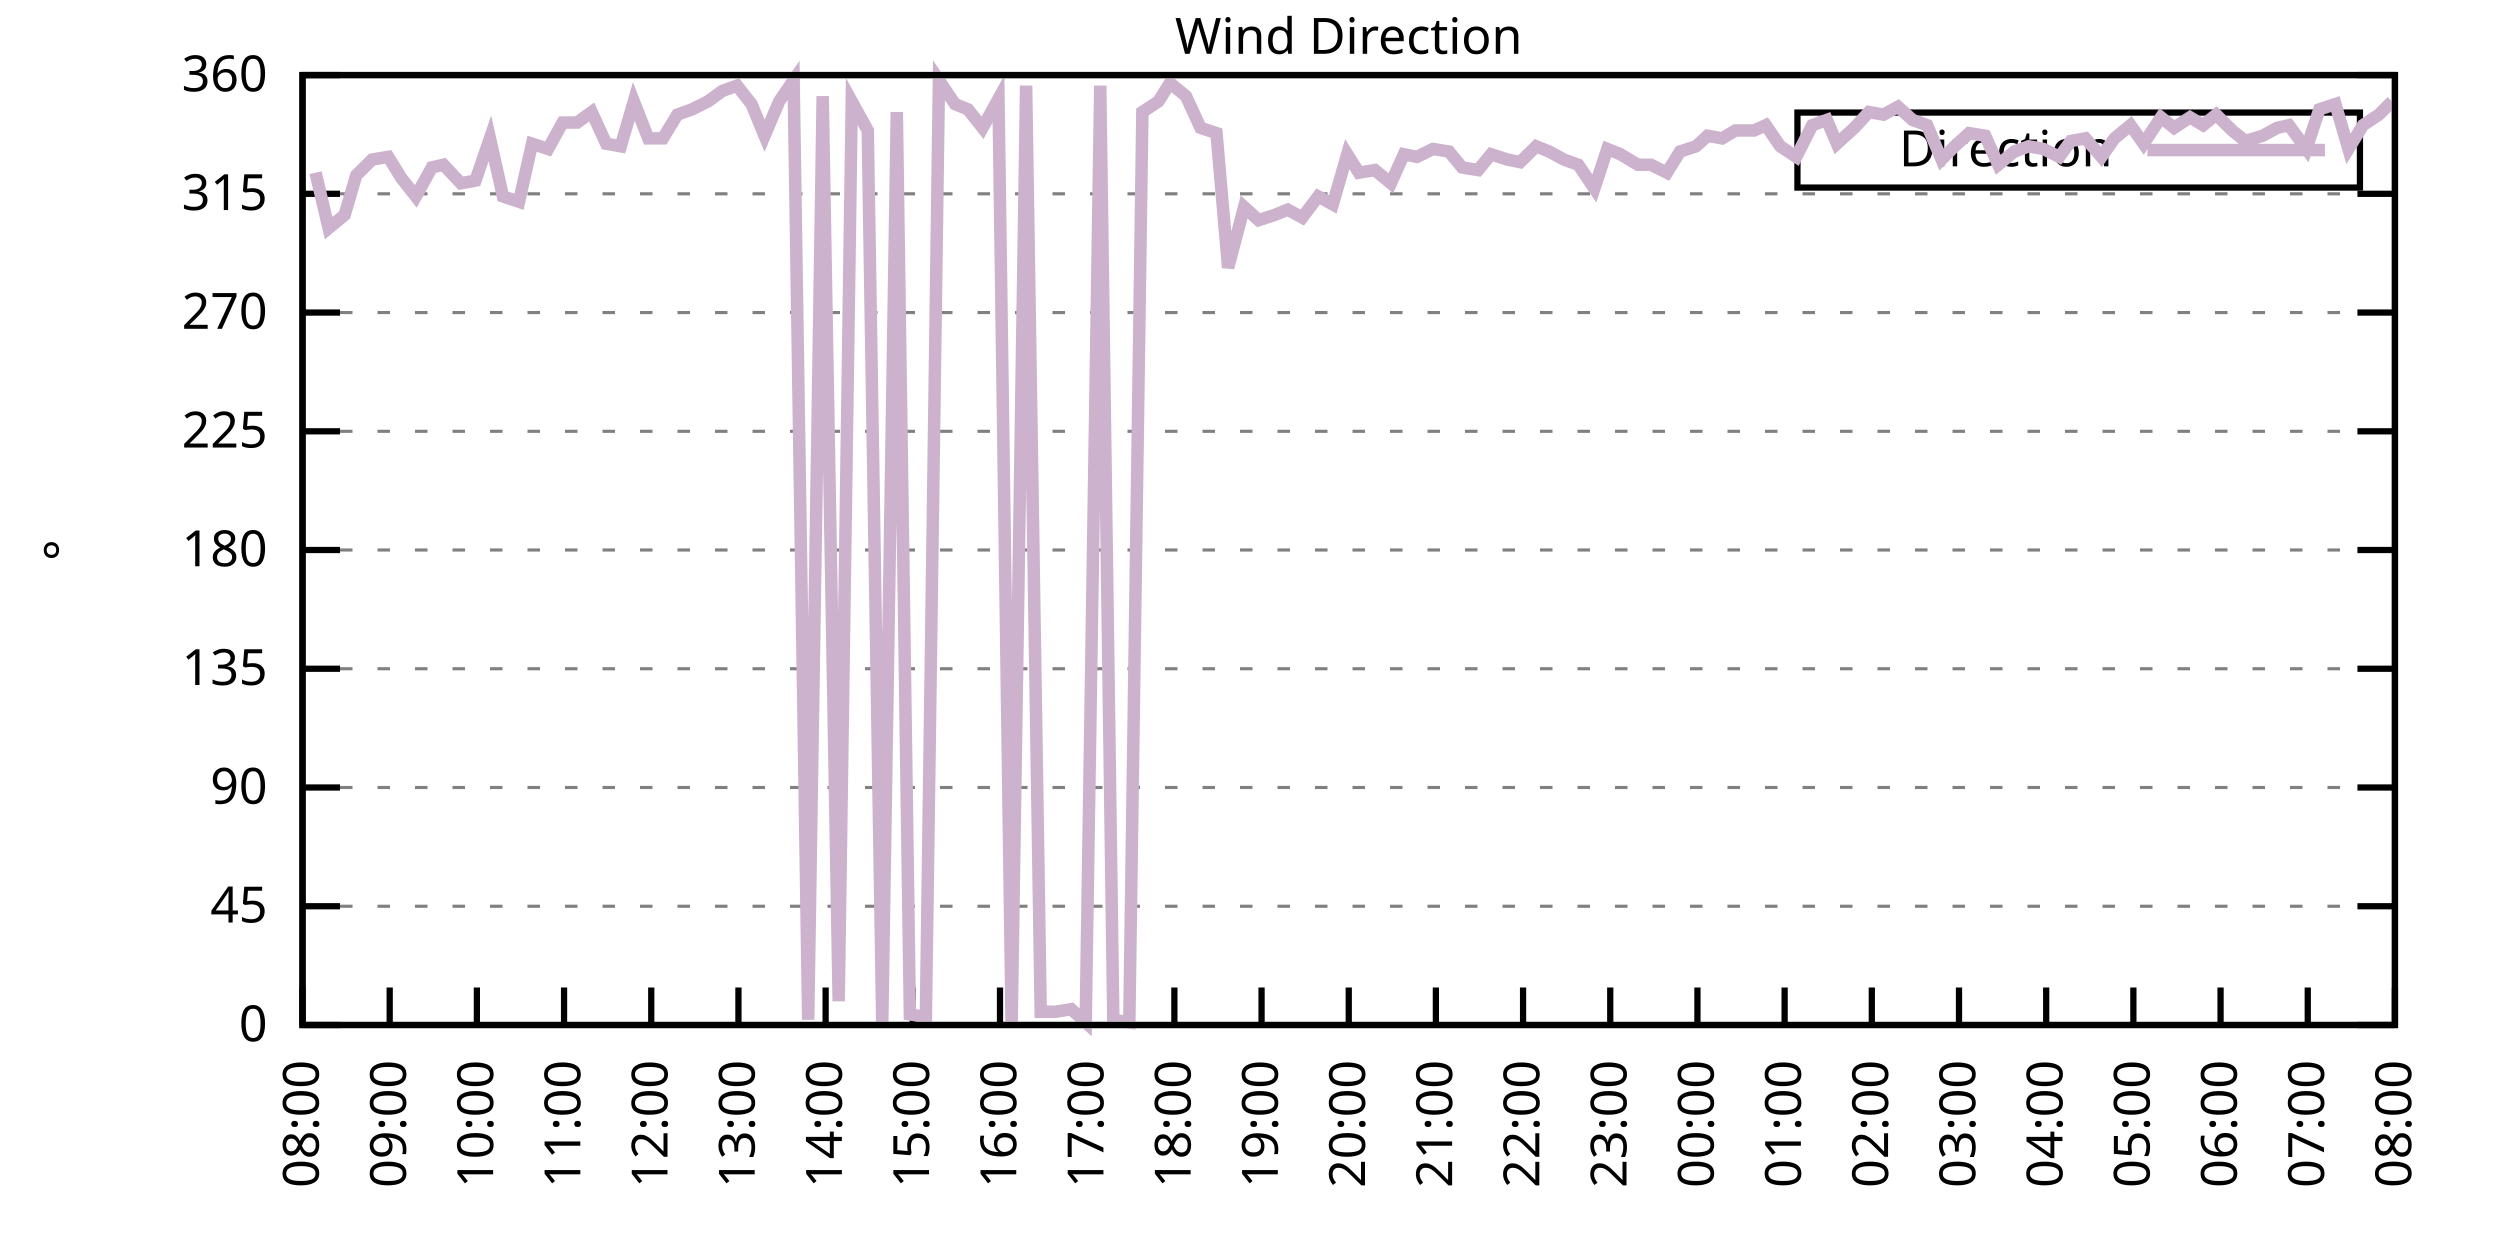
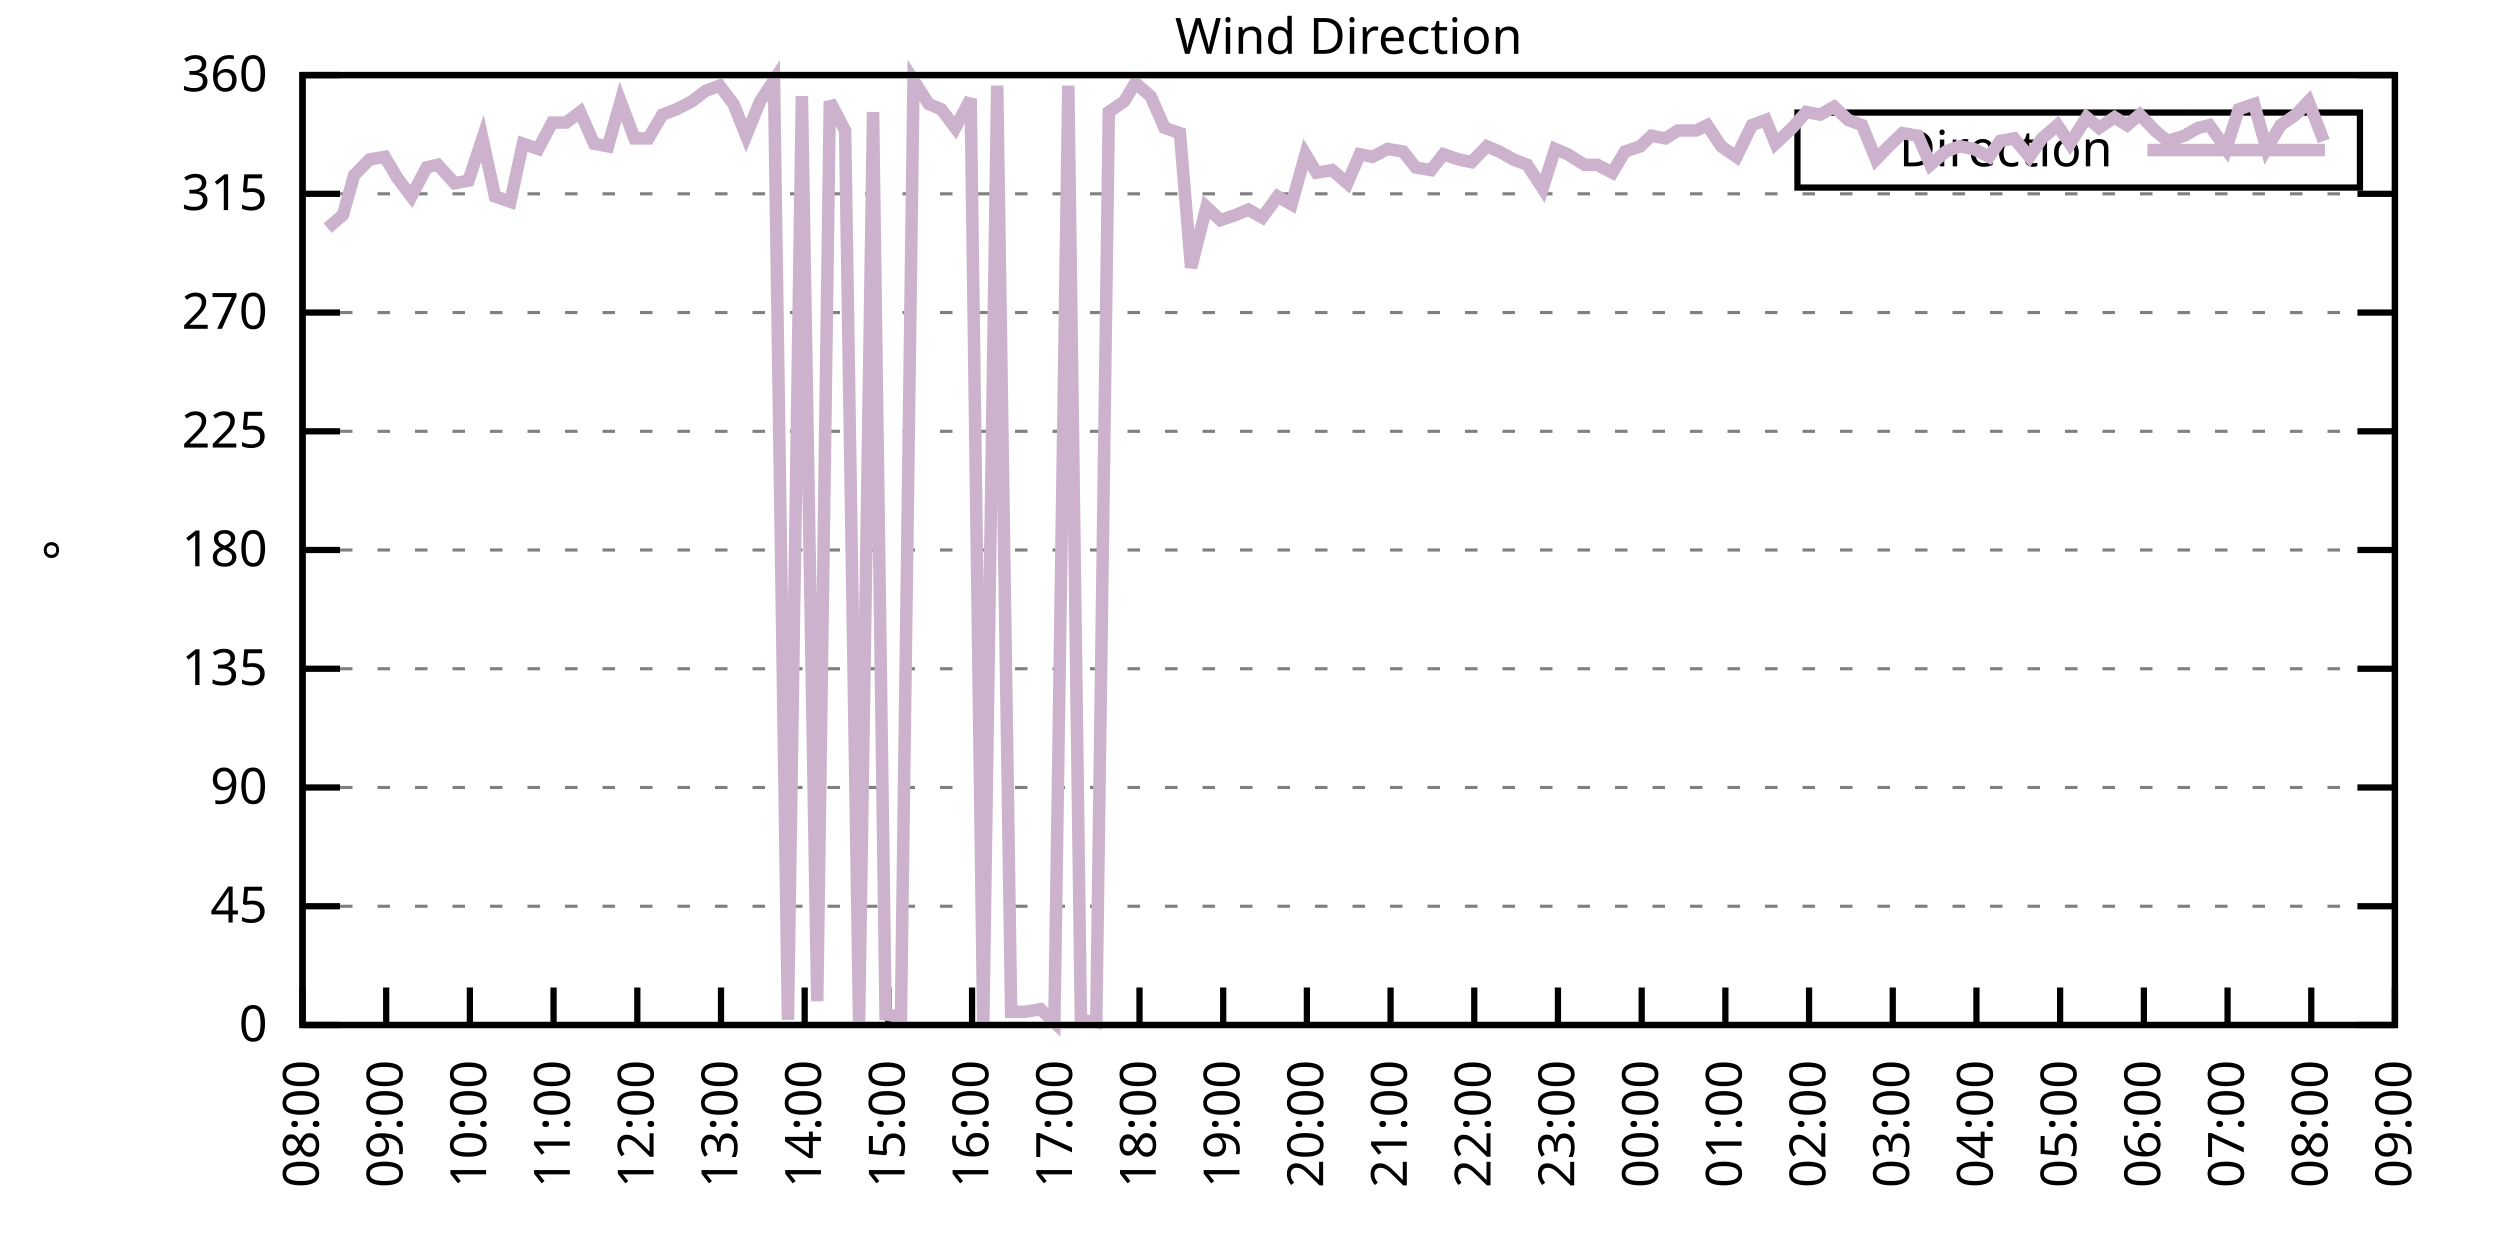
<svg xmlns="http://www.w3.org/2000/svg" xmlns:xlink="http://www.w3.org/1999/xlink" width="400" height="200" viewBox="0 0 400 200">
  <g id="gnuplot_canvas">
    <rect x="0" y="0" width="400" height="200" fill="none" />
    <defs>
      <circle id="gpDot" r="0.5" stroke-width="0.5" stroke="currentColor" />
      <path id="gpPt0" stroke-width="0.333" stroke="currentColor" d="M-1,0 h2 M0,-1 v2" />
      <path id="gpPt1" stroke-width="0.333" stroke="currentColor" d="M-1,-1 L1,1 M1,-1 L-1,1" />
      <path id="gpPt2" stroke-width="0.333" stroke="currentColor" d="M-1,0 L1,0 M0,-1 L0,1 M-1,-1 L1,1 M-1,1 L1,-1" />
      <rect id="gpPt3" stroke-width="0.333" stroke="currentColor" x="-1" y="-1" width="2" height="2" />
      <rect id="gpPt4" stroke-width="0.333" stroke="currentColor" fill="currentColor" x="-1" y="-1" width="2" height="2" />
      <circle id="gpPt5" stroke-width="0.333" stroke="currentColor" cx="0" cy="0" r="1" />
      <use xlink:href="#gpPt5" id="gpPt6" fill="currentColor" stroke="none" />
      <path id="gpPt7" stroke-width="0.333" stroke="currentColor" d="M0,-1.33 L-1.33,0.67 L1.33,0.67 z" />
      <use xlink:href="#gpPt7" id="gpPt8" fill="currentColor" stroke="none" />
      <use xlink:href="#gpPt7" id="gpPt9" stroke="currentColor" transform="rotate(180)" />
      <use xlink:href="#gpPt9" id="gpPt10" fill="currentColor" stroke="none" />
      <use xlink:href="#gpPt3" id="gpPt11" stroke="currentColor" transform="rotate(45)" />
      <use xlink:href="#gpPt11" id="gpPt12" fill="currentColor" stroke="none" />
      <path id="gpPt13" stroke-width="0.333" stroke="currentColor" d="M0,1.330 L1.265,0.411 L0.782,-1.067 L-0.782,-1.076 L-1.265,0.411 z" />
      <use xlink:href="#gpPt13" id="gpPt14" fill="currentColor" stroke="none" />
      <filter id="textbox" filterUnits="objectBoundingBox" x="0" y="0" height="1" width="1">
        <feFlood flood-color="white" flood-opacity="1" result="bgnd" />
        <feComposite in="SourceGraphic" in2="bgnd" operator="atop" />
      </filter>
      <filter id="greybox" filterUnits="objectBoundingBox" x="0" y="0" height="1" width="1">
        <feFlood flood-color="lightgrey" flood-opacity="1" result="grey" />
        <feComposite in="SourceGraphic" in2="grey" operator="atop" />
      </filter>
    </defs>
    <g fill="none" color="white" stroke="currentColor" stroke-width="1.00" stroke-linecap="butt" stroke-linejoin="miter">
</g>
    <g fill="none" color="black" stroke="currentColor" stroke-width="1.00" stroke-linecap="butt" stroke-linejoin="miter">
      <g stroke="none" shape-rendering="crispEdges">
        <polygon fill="rgb(255, 255, 255)" points="48.40,164.00 383.18,164.00 383.18,12.02 48.40,12.02 " />
      </g>
    </g>
    <g fill="none" color="black" stroke="currentColor" stroke-width="1.00" stroke-linecap="butt" stroke-linejoin="miter">
</g>
    <g fill="none" color="black" stroke="black" stroke-width="0.50" stroke-linecap="butt" stroke-linejoin="miter">
</g>
    <g fill="none" color="gray" stroke="currentColor" stroke-width="0.50" stroke-linecap="butt" stroke-linejoin="miter">
      <path stroke="gray" stroke-dasharray="2,4" class="gridline" d="M48.40,164.00 L383.19,164.00  " />
    </g>
    <g fill="none" color="gray" stroke="gray" stroke-width="1.00" stroke-linecap="butt" stroke-linejoin="miter">
</g>
    <g fill="none" color="black" stroke="currentColor" stroke-width="1.00" stroke-linecap="butt" stroke-linejoin="miter">
      <path stroke="black" d="M48.40,164.00 L54.40,164.00 M383.19,164.00 L377.19,164.00  " />
      <g transform="translate(42.80,166.60)" stroke="none" fill="black" font-family="Sans" font-size="8.00" text-anchor="end">
        <text>
          <tspan font-family="Sans"> 0</tspan>
        </text>
      </g>
    </g>
    <g fill="none" color="black" stroke="currentColor" stroke-width="1.00" stroke-linecap="butt" stroke-linejoin="miter">
</g>
    <g fill="none" color="black" stroke="black" stroke-width="0.50" stroke-linecap="butt" stroke-linejoin="miter">
</g>
    <g fill="none" color="gray" stroke="currentColor" stroke-width="0.50" stroke-linecap="butt" stroke-linejoin="miter">
      <path stroke="gray" stroke-dasharray="2,4" class="gridline" d="M48.40,145.00 L383.19,145.00  " />
    </g>
    <g fill="none" color="gray" stroke="gray" stroke-width="1.00" stroke-linecap="butt" stroke-linejoin="miter">
</g>
    <g fill="none" color="black" stroke="currentColor" stroke-width="1.00" stroke-linecap="butt" stroke-linejoin="miter">
      <path stroke="black" d="M48.40,145.00 L54.40,145.00 M383.19,145.00 L377.19,145.00  " />
      <g transform="translate(42.80,147.60)" stroke="none" fill="black" font-family="Sans" font-size="8.00" text-anchor="end">
        <text>
          <tspan font-family="Sans"> 45</tspan>
        </text>
      </g>
    </g>
    <g fill="none" color="black" stroke="currentColor" stroke-width="1.00" stroke-linecap="butt" stroke-linejoin="miter">
</g>
    <g fill="none" color="black" stroke="black" stroke-width="0.50" stroke-linecap="butt" stroke-linejoin="miter">
</g>
    <g fill="none" color="gray" stroke="currentColor" stroke-width="0.50" stroke-linecap="butt" stroke-linejoin="miter">
      <path stroke="gray" stroke-dasharray="2,4" class="gridline" d="M48.40,126.00 L383.19,126.00  " />
    </g>
    <g fill="none" color="gray" stroke="gray" stroke-width="1.00" stroke-linecap="butt" stroke-linejoin="miter">
</g>
    <g fill="none" color="black" stroke="currentColor" stroke-width="1.00" stroke-linecap="butt" stroke-linejoin="miter">
      <path stroke="black" d="M48.40,126.00 L54.40,126.00 M383.19,126.00 L377.19,126.00  " />
      <g transform="translate(42.80,128.60)" stroke="none" fill="black" font-family="Sans" font-size="8.00" text-anchor="end">
        <text>
          <tspan font-family="Sans"> 90</tspan>
        </text>
      </g>
    </g>
    <g fill="none" color="black" stroke="currentColor" stroke-width="1.00" stroke-linecap="butt" stroke-linejoin="miter">
</g>
    <g fill="none" color="black" stroke="black" stroke-width="0.50" stroke-linecap="butt" stroke-linejoin="miter">
</g>
    <g fill="none" color="gray" stroke="currentColor" stroke-width="0.50" stroke-linecap="butt" stroke-linejoin="miter">
      <path stroke="gray" stroke-dasharray="2,4" class="gridline" d="M48.40,107.00 L383.19,107.00  " />
    </g>
    <g fill="none" color="gray" stroke="gray" stroke-width="1.00" stroke-linecap="butt" stroke-linejoin="miter">
</g>
    <g fill="none" color="black" stroke="currentColor" stroke-width="1.00" stroke-linecap="butt" stroke-linejoin="miter">
      <path stroke="black" d="M48.40,107.00 L54.40,107.00 M383.19,107.00 L377.19,107.00  " />
      <g transform="translate(42.80,109.60)" stroke="none" fill="black" font-family="Sans" font-size="8.00" text-anchor="end">
        <text>
          <tspan font-family="Sans"> 135</tspan>
        </text>
      </g>
    </g>
    <g fill="none" color="black" stroke="currentColor" stroke-width="1.00" stroke-linecap="butt" stroke-linejoin="miter">
</g>
    <g fill="none" color="black" stroke="black" stroke-width="0.50" stroke-linecap="butt" stroke-linejoin="miter">
</g>
    <g fill="none" color="gray" stroke="currentColor" stroke-width="0.50" stroke-linecap="butt" stroke-linejoin="miter">
      <path stroke="gray" stroke-dasharray="2,4" class="gridline" d="M48.40,88.00 L383.19,88.00  " />
    </g>
    <g fill="none" color="gray" stroke="gray" stroke-width="1.00" stroke-linecap="butt" stroke-linejoin="miter">
</g>
    <g fill="none" color="black" stroke="currentColor" stroke-width="1.00" stroke-linecap="butt" stroke-linejoin="miter">
      <path stroke="black" d="M48.40,88.00 L54.40,88.00 M383.19,88.00 L377.19,88.00  " />
      <g transform="translate(42.80,90.60)" stroke="none" fill="black" font-family="Sans" font-size="8.00" text-anchor="end">
        <text>
          <tspan font-family="Sans"> 180</tspan>
        </text>
      </g>
    </g>
    <g fill="none" color="black" stroke="currentColor" stroke-width="1.00" stroke-linecap="butt" stroke-linejoin="miter">
</g>
    <g fill="none" color="black" stroke="black" stroke-width="0.50" stroke-linecap="butt" stroke-linejoin="miter">
</g>
    <g fill="none" color="gray" stroke="currentColor" stroke-width="0.50" stroke-linecap="butt" stroke-linejoin="miter">
      <path stroke="gray" stroke-dasharray="2,4" class="gridline" d="M48.40,69.01 L383.19,69.01  " />
    </g>
    <g fill="none" color="gray" stroke="gray" stroke-width="1.00" stroke-linecap="butt" stroke-linejoin="miter">
</g>
    <g fill="none" color="black" stroke="currentColor" stroke-width="1.00" stroke-linecap="butt" stroke-linejoin="miter">
      <path stroke="black" d="M48.40,69.01 L54.40,69.01 M383.19,69.01 L377.19,69.01  " />
      <g transform="translate(42.80,71.61)" stroke="none" fill="black" font-family="Sans" font-size="8.00" text-anchor="end">
        <text>
          <tspan font-family="Sans"> 225</tspan>
        </text>
      </g>
    </g>
    <g fill="none" color="black" stroke="currentColor" stroke-width="1.00" stroke-linecap="butt" stroke-linejoin="miter">
</g>
    <g fill="none" color="black" stroke="black" stroke-width="0.50" stroke-linecap="butt" stroke-linejoin="miter">
</g>
    <g fill="none" color="gray" stroke="currentColor" stroke-width="0.50" stroke-linecap="butt" stroke-linejoin="miter">
      <path stroke="gray" stroke-dasharray="2,4" class="gridline" d="M48.40,50.01 L383.19,50.01  " />
    </g>
    <g fill="none" color="gray" stroke="gray" stroke-width="1.00" stroke-linecap="butt" stroke-linejoin="miter">
</g>
    <g fill="none" color="black" stroke="currentColor" stroke-width="1.00" stroke-linecap="butt" stroke-linejoin="miter">
      <path stroke="black" d="M48.40,50.01 L54.40,50.01 M383.19,50.01 L377.19,50.01  " />
      <g transform="translate(42.80,52.61)" stroke="none" fill="black" font-family="Sans" font-size="8.00" text-anchor="end">
        <text>
          <tspan font-family="Sans"> 270</tspan>
        </text>
      </g>
    </g>
    <g fill="none" color="black" stroke="currentColor" stroke-width="1.00" stroke-linecap="butt" stroke-linejoin="miter">
</g>
    <g fill="none" color="black" stroke="black" stroke-width="0.50" stroke-linecap="butt" stroke-linejoin="miter">
</g>
    <g fill="none" color="gray" stroke="currentColor" stroke-width="0.50" stroke-linecap="butt" stroke-linejoin="miter">
      <path stroke="gray" stroke-dasharray="2,4" class="gridline" d="M48.40,31.01 L383.19,31.01  " />
    </g>
    <g fill="none" color="gray" stroke="gray" stroke-width="1.00" stroke-linecap="butt" stroke-linejoin="miter">
</g>
    <g fill="none" color="black" stroke="currentColor" stroke-width="1.00" stroke-linecap="butt" stroke-linejoin="miter">
      <path stroke="black" d="M48.40,31.01 L54.40,31.01 M383.19,31.01 L377.19,31.01  " />
      <g transform="translate(42.80,33.61)" stroke="none" fill="black" font-family="Sans" font-size="8.00" text-anchor="end">
        <text>
          <tspan font-family="Sans"> 315</tspan>
        </text>
      </g>
    </g>
    <g fill="none" color="black" stroke="currentColor" stroke-width="1.00" stroke-linecap="butt" stroke-linejoin="miter">
</g>
    <g fill="none" color="black" stroke="black" stroke-width="0.50" stroke-linecap="butt" stroke-linejoin="miter">
</g>
    <g fill="none" color="gray" stroke="currentColor" stroke-width="0.50" stroke-linecap="butt" stroke-linejoin="miter">
      <path stroke="gray" stroke-dasharray="2,4" class="gridline" d="M48.40,12.01 L383.19,12.01  " />
    </g>
    <g fill="none" color="gray" stroke="gray" stroke-width="1.00" stroke-linecap="butt" stroke-linejoin="miter">
</g>
    <g fill="none" color="black" stroke="currentColor" stroke-width="1.00" stroke-linecap="butt" stroke-linejoin="miter">
      <path stroke="black" d="M48.40,12.01 L54.40,12.01 M383.19,12.01 L377.19,12.01  " />
      <g transform="translate(42.80,14.61)" stroke="none" fill="black" font-family="Sans" font-size="8.00" text-anchor="end">
        <text>
          <tspan font-family="Sans"> 360</tspan>
        </text>
      </g>
    </g>
    <g fill="none" color="black" stroke="currentColor" stroke-width="1.00" stroke-linecap="butt" stroke-linejoin="miter">
      <path stroke="black" d="M48.40,164.00 L48.40,158.00  " />
      <g transform="translate(51.00,169.60) rotate(270.00)" stroke="none" fill="black" font-family="Sans" font-size="8.00" text-anchor="end">
        <text>
          <tspan font-family="Sans">08:00</tspan>
        </text>
      </g>
    </g>
    <g fill="none" color="black" stroke="currentColor" stroke-width="1.00" stroke-linecap="butt" stroke-linejoin="miter">
-       <path stroke="black" d="M62.35,164.00 L62.35,158.00  " />
-       <g transform="translate(64.95,169.60) rotate(270.00)" stroke="none" fill="black" font-family="Sans" font-size="8.00" text-anchor="end">
+       <path stroke="black" d="M61.79,164.00 L61.79,158.00  " />
+       <g transform="translate(64.39,169.60) rotate(270.00)" stroke="none" fill="black" font-family="Sans" font-size="8.00" text-anchor="end">
        <text>
          <tspan font-family="Sans">09:00</tspan>
        </text>
      </g>
    </g>
    <g fill="none" color="black" stroke="currentColor" stroke-width="1.00" stroke-linecap="butt" stroke-linejoin="miter">
-       <path stroke="black" d="M76.30,164.00 L76.30,158.00  " />
-       <g transform="translate(78.90,169.60) rotate(270.00)" stroke="none" fill="black" font-family="Sans" font-size="8.00" text-anchor="end">
+       <path stroke="black" d="M75.18,164.00 L75.18,158.00  " />
+       <g transform="translate(77.78,169.60) rotate(270.00)" stroke="none" fill="black" font-family="Sans" font-size="8.00" text-anchor="end">
        <text>
          <tspan font-family="Sans">10:00</tspan>
        </text>
      </g>
    </g>
    <g fill="none" color="black" stroke="currentColor" stroke-width="1.00" stroke-linecap="butt" stroke-linejoin="miter">
-       <path stroke="black" d="M90.25,164.00 L90.25,158.00  " />
-       <g transform="translate(92.85,169.60) rotate(270.00)" stroke="none" fill="black" font-family="Sans" font-size="8.00" text-anchor="end">
+       <path stroke="black" d="M88.57,164.00 L88.57,158.00  " />
+       <g transform="translate(91.17,169.60) rotate(270.00)" stroke="none" fill="black" font-family="Sans" font-size="8.00" text-anchor="end">
        <text>
          <tspan font-family="Sans">11:00</tspan>
        </text>
      </g>
    </g>
    <g fill="none" color="black" stroke="currentColor" stroke-width="1.00" stroke-linecap="butt" stroke-linejoin="miter">
-       <path stroke="black" d="M104.20,164.00 L104.20,158.00  " />
-       <g transform="translate(106.80,169.60) rotate(270.00)" stroke="none" fill="black" font-family="Sans" font-size="8.00" text-anchor="end">
+       <path stroke="black" d="M101.97,164.00 L101.97,158.00  " />
+       <g transform="translate(104.57,169.60) rotate(270.00)" stroke="none" fill="black" font-family="Sans" font-size="8.00" text-anchor="end">
        <text>
          <tspan font-family="Sans">12:00</tspan>
        </text>
      </g>
    </g>
    <g fill="none" color="black" stroke="currentColor" stroke-width="1.00" stroke-linecap="butt" stroke-linejoin="miter">
-       <path stroke="black" d="M118.15,164.00 L118.15,158.00  " />
-       <g transform="translate(120.75,169.60) rotate(270.00)" stroke="none" fill="black" font-family="Sans" font-size="8.00" text-anchor="end">
+       <path stroke="black" d="M115.36,164.00 L115.36,158.00  " />
+       <g transform="translate(117.96,169.60) rotate(270.00)" stroke="none" fill="black" font-family="Sans" font-size="8.00" text-anchor="end">
        <text>
          <tspan font-family="Sans">13:00</tspan>
        </text>
      </g>
    </g>
    <g fill="none" color="black" stroke="currentColor" stroke-width="1.00" stroke-linecap="butt" stroke-linejoin="miter">
-       <path stroke="black" d="M132.10,164.00 L132.10,158.00  " />
-       <g transform="translate(134.70,169.60) rotate(270.00)" stroke="none" fill="black" font-family="Sans" font-size="8.00" text-anchor="end">
+       <path stroke="black" d="M128.75,164.00 L128.75,158.00  " />
+       <g transform="translate(131.35,169.60) rotate(270.00)" stroke="none" fill="black" font-family="Sans" font-size="8.00" text-anchor="end">
        <text>
          <tspan font-family="Sans">14:00</tspan>
        </text>
      </g>
    </g>
    <g fill="none" color="black" stroke="currentColor" stroke-width="1.00" stroke-linecap="butt" stroke-linejoin="miter">
-       <path stroke="black" d="M146.05,164.00 L146.05,158.00  " />
-       <g transform="translate(148.65,169.60) rotate(270.00)" stroke="none" fill="black" font-family="Sans" font-size="8.00" text-anchor="end">
+       <path stroke="black" d="M142.14,164.00 L142.14,158.00  " />
+       <g transform="translate(144.74,169.60) rotate(270.00)" stroke="none" fill="black" font-family="Sans" font-size="8.00" text-anchor="end">
        <text>
          <tspan font-family="Sans">15:00</tspan>
        </text>
      </g>
    </g>
    <g fill="none" color="black" stroke="currentColor" stroke-width="1.00" stroke-linecap="butt" stroke-linejoin="miter">
-       <path stroke="black" d="M160.00,164.00 L160.00,158.00  " />
-       <g transform="translate(162.60,169.60) rotate(270.00)" stroke="none" fill="black" font-family="Sans" font-size="8.00" text-anchor="end">
+       <path stroke="black" d="M155.53,164.00 L155.53,158.00  " />
+       <g transform="translate(158.13,169.60) rotate(270.00)" stroke="none" fill="black" font-family="Sans" font-size="8.00" text-anchor="end">
        <text>
          <tspan font-family="Sans">16:00</tspan>
        </text>
      </g>
    </g>
    <g fill="none" color="black" stroke="currentColor" stroke-width="1.00" stroke-linecap="butt" stroke-linejoin="miter">
-       <path stroke="black" d="M173.95,164.00 L173.95,158.00  " />
-       <g transform="translate(176.55,169.60) rotate(270.00)" stroke="none" fill="black" font-family="Sans" font-size="8.00" text-anchor="end">
+       <path stroke="black" d="M168.92,164.00 L168.92,158.00  " />
+       <g transform="translate(171.52,169.60) rotate(270.00)" stroke="none" fill="black" font-family="Sans" font-size="8.00" text-anchor="end">
        <text>
          <tspan font-family="Sans">17:00</tspan>
        </text>
      </g>
    </g>
    <g fill="none" color="black" stroke="currentColor" stroke-width="1.00" stroke-linecap="butt" stroke-linejoin="miter">
-       <path stroke="black" d="M187.90,164.00 L187.90,158.00  " />
-       <g transform="translate(190.50,169.60) rotate(270.00)" stroke="none" fill="black" font-family="Sans" font-size="8.00" text-anchor="end">
+       <path stroke="black" d="M182.32,164.00 L182.32,158.00  " />
+       <g transform="translate(184.92,169.60) rotate(270.00)" stroke="none" fill="black" font-family="Sans" font-size="8.00" text-anchor="end">
        <text>
          <tspan font-family="Sans">18:00</tspan>
        </text>
      </g>
    </g>
    <g fill="none" color="black" stroke="currentColor" stroke-width="1.00" stroke-linecap="butt" stroke-linejoin="miter">
-       <path stroke="black" d="M201.85,164.00 L201.85,158.00  " />
-       <g transform="translate(204.45,169.60) rotate(270.00)" stroke="none" fill="black" font-family="Sans" font-size="8.00" text-anchor="end">
+       <path stroke="black" d="M195.71,164.00 L195.71,158.00  " />
+       <g transform="translate(198.31,169.60) rotate(270.00)" stroke="none" fill="black" font-family="Sans" font-size="8.00" text-anchor="end">
        <text>
          <tspan font-family="Sans">19:00</tspan>
        </text>
      </g>
    </g>
    <g fill="none" color="black" stroke="currentColor" stroke-width="1.00" stroke-linecap="butt" stroke-linejoin="miter">
-       <path stroke="black" d="M215.80,164.00 L215.80,158.00  " />
-       <g transform="translate(218.40,169.60) rotate(270.00)" stroke="none" fill="black" font-family="Sans" font-size="8.00" text-anchor="end">
+       <path stroke="black" d="M209.10,164.00 L209.10,158.00  " />
+       <g transform="translate(211.70,169.60) rotate(270.00)" stroke="none" fill="black" font-family="Sans" font-size="8.00" text-anchor="end">
        <text>
          <tspan font-family="Sans">20:00</tspan>
        </text>
      </g>
    </g>
    <g fill="none" color="black" stroke="currentColor" stroke-width="1.00" stroke-linecap="butt" stroke-linejoin="miter">
-       <path stroke="black" d="M229.74,164.00 L229.74,158.00  " />
-       <g transform="translate(232.34,169.60) rotate(270.00)" stroke="none" fill="black" font-family="Sans" font-size="8.00" text-anchor="end">
+       <path stroke="black" d="M222.49,164.00 L222.49,158.00  " />
+       <g transform="translate(225.09,169.60) rotate(270.00)" stroke="none" fill="black" font-family="Sans" font-size="8.00" text-anchor="end">
        <text>
          <tspan font-family="Sans">21:00</tspan>
        </text>
      </g>
    </g>
    <g fill="none" color="black" stroke="currentColor" stroke-width="1.00" stroke-linecap="butt" stroke-linejoin="miter">
-       <path stroke="black" d="M243.69,164.00 L243.69,158.00  " />
-       <g transform="translate(246.29,169.60) rotate(270.00)" stroke="none" fill="black" font-family="Sans" font-size="8.00" text-anchor="end">
+       <path stroke="black" d="M235.88,164.00 L235.88,158.00  " />
+       <g transform="translate(238.48,169.60) rotate(270.00)" stroke="none" fill="black" font-family="Sans" font-size="8.00" text-anchor="end">
        <text>
          <tspan font-family="Sans">22:00</tspan>
        </text>
      </g>
    </g>
    <g fill="none" color="black" stroke="currentColor" stroke-width="1.00" stroke-linecap="butt" stroke-linejoin="miter">
-       <path stroke="black" d="M257.64,164.00 L257.64,158.00  " />
-       <g transform="translate(260.24,169.60) rotate(270.00)" stroke="none" fill="black" font-family="Sans" font-size="8.00" text-anchor="end">
+       <path stroke="black" d="M249.27,164.00 L249.27,158.00  " />
+       <g transform="translate(251.87,169.60) rotate(270.00)" stroke="none" fill="black" font-family="Sans" font-size="8.00" text-anchor="end">
        <text>
          <tspan font-family="Sans">23:00</tspan>
        </text>
      </g>
    </g>
    <g fill="none" color="black" stroke="currentColor" stroke-width="1.00" stroke-linecap="butt" stroke-linejoin="miter">
-       <path stroke="black" d="M271.59,164.00 L271.59,158.00  " />
-       <g transform="translate(274.19,169.60) rotate(270.00)" stroke="none" fill="black" font-family="Sans" font-size="8.00" text-anchor="end">
+       <path stroke="black" d="M262.67,164.00 L262.67,158.00  " />
+       <g transform="translate(265.27,169.60) rotate(270.00)" stroke="none" fill="black" font-family="Sans" font-size="8.00" text-anchor="end">
        <text>
          <tspan font-family="Sans">00:00</tspan>
        </text>
      </g>
    </g>
    <g fill="none" color="black" stroke="currentColor" stroke-width="1.00" stroke-linecap="butt" stroke-linejoin="miter">
-       <path stroke="black" d="M285.54,164.00 L285.54,158.00  " />
-       <g transform="translate(288.14,169.60) rotate(270.00)" stroke="none" fill="black" font-family="Sans" font-size="8.00" text-anchor="end">
+       <path stroke="black" d="M276.06,164.00 L276.06,158.00  " />
+       <g transform="translate(278.66,169.60) rotate(270.00)" stroke="none" fill="black" font-family="Sans" font-size="8.00" text-anchor="end">
        <text>
          <tspan font-family="Sans">01:00</tspan>
        </text>
      </g>
    </g>
    <g fill="none" color="black" stroke="currentColor" stroke-width="1.00" stroke-linecap="butt" stroke-linejoin="miter">
-       <path stroke="black" d="M299.49,164.00 L299.49,158.00  " />
-       <g transform="translate(302.09,169.60) rotate(270.00)" stroke="none" fill="black" font-family="Sans" font-size="8.00" text-anchor="end">
+       <path stroke="black" d="M289.45,164.00 L289.45,158.00  " />
+       <g transform="translate(292.05,169.60) rotate(270.00)" stroke="none" fill="black" font-family="Sans" font-size="8.00" text-anchor="end">
        <text>
          <tspan font-family="Sans">02:00</tspan>
        </text>
      </g>
    </g>
    <g fill="none" color="black" stroke="currentColor" stroke-width="1.00" stroke-linecap="butt" stroke-linejoin="miter">
-       <path stroke="black" d="M313.44,164.00 L313.44,158.00  " />
-       <g transform="translate(316.04,169.60) rotate(270.00)" stroke="none" fill="black" font-family="Sans" font-size="8.00" text-anchor="end">
+       <path stroke="black" d="M302.84,164.00 L302.84,158.00  " />
+       <g transform="translate(305.44,169.60) rotate(270.00)" stroke="none" fill="black" font-family="Sans" font-size="8.00" text-anchor="end">
        <text>
          <tspan font-family="Sans">03:00</tspan>
        </text>
      </g>
    </g>
    <g fill="none" color="black" stroke="currentColor" stroke-width="1.00" stroke-linecap="butt" stroke-linejoin="miter">
-       <path stroke="black" d="M327.39,164.00 L327.39,158.00  " />
-       <g transform="translate(329.99,169.60) rotate(270.00)" stroke="none" fill="black" font-family="Sans" font-size="8.00" text-anchor="end">
+       <path stroke="black" d="M316.23,164.00 L316.23,158.00  " />
+       <g transform="translate(318.83,169.60) rotate(270.00)" stroke="none" fill="black" font-family="Sans" font-size="8.00" text-anchor="end">
        <text>
          <tspan font-family="Sans">04:00</tspan>
        </text>
      </g>
    </g>
    <g fill="none" color="black" stroke="currentColor" stroke-width="1.00" stroke-linecap="butt" stroke-linejoin="miter">
-       <path stroke="black" d="M341.34,164.00 L341.34,158.00  " />
-       <g transform="translate(343.94,169.60) rotate(270.00)" stroke="none" fill="black" font-family="Sans" font-size="8.00" text-anchor="end">
+       <path stroke="black" d="M329.62,164.00 L329.62,158.00  " />
+       <g transform="translate(332.22,169.60) rotate(270.00)" stroke="none" fill="black" font-family="Sans" font-size="8.00" text-anchor="end">
        <text>
          <tspan font-family="Sans">05:00</tspan>
        </text>
      </g>
    </g>
    <g fill="none" color="black" stroke="currentColor" stroke-width="1.00" stroke-linecap="butt" stroke-linejoin="miter">
-       <path stroke="black" d="M355.29,164.00 L355.29,158.00  " />
-       <g transform="translate(357.89,169.60) rotate(270.00)" stroke="none" fill="black" font-family="Sans" font-size="8.00" text-anchor="end">
+       <path stroke="black" d="M343.02,164.00 L343.02,158.00  " />
+       <g transform="translate(345.62,169.60) rotate(270.00)" stroke="none" fill="black" font-family="Sans" font-size="8.00" text-anchor="end">
        <text>
          <tspan font-family="Sans">06:00</tspan>
        </text>
      </g>
    </g>
    <g fill="none" color="black" stroke="currentColor" stroke-width="1.00" stroke-linecap="butt" stroke-linejoin="miter">
-       <path stroke="black" d="M369.24,164.00 L369.24,158.00  " />
-       <g transform="translate(371.84,169.60) rotate(270.00)" stroke="none" fill="black" font-family="Sans" font-size="8.00" text-anchor="end">
+       <path stroke="black" d="M356.41,164.00 L356.41,158.00  " />
+       <g transform="translate(359.01,169.60) rotate(270.00)" stroke="none" fill="black" font-family="Sans" font-size="8.00" text-anchor="end">
        <text>
          <tspan font-family="Sans">07:00</tspan>
+         </text>
+       </g>
+     </g>
+     <g fill="none" color="black" stroke="currentColor" stroke-width="1.00" stroke-linecap="butt" stroke-linejoin="miter">
+       <path stroke="black" d="M369.80,164.00 L369.80,158.00  " />
+       <g transform="translate(372.40,169.60) rotate(270.00)" stroke="none" fill="black" font-family="Sans" font-size="8.00" text-anchor="end">
+         <text>
+           <tspan font-family="Sans">08:00</tspan>
        </text>
      </g>
    </g>
    <g fill="none" color="black" stroke="currentColor" stroke-width="1.00" stroke-linecap="butt" stroke-linejoin="miter">
      <path stroke="black" d="M383.19,164.00 L383.19,158.00  " />
      <g transform="translate(385.79,169.60) rotate(270.00)" stroke="none" fill="black" font-family="Sans" font-size="8.00" text-anchor="end">
        <text>
-           <tspan font-family="Sans">08:00</tspan>
+           <tspan font-family="Sans">09:00</tspan>
        </text>
      </g>
    </g>
    <g fill="none" color="black" stroke="currentColor" stroke-width="1.00" stroke-linecap="butt" stroke-linejoin="miter">
</g>
    <g fill="none" color="black" stroke="currentColor" stroke-width="1.00" stroke-linecap="butt" stroke-linejoin="miter">
      <path stroke="black" d="M48.40,12.01 L48.40,164.00 L383.19,164.00 L383.19,12.01 L48.40,12.01 Z  " />
    </g>
    <g fill="none" color="black" stroke="currentColor" stroke-width="1.00" stroke-linecap="butt" stroke-linejoin="miter">
</g>
    <g fill="none" color="black" stroke="currentColor" stroke-width="1.00" stroke-linecap="butt" stroke-linejoin="miter">
      <path stroke="black" d="M287.59,30.01 L287.59,18.01 L377.59,18.01 L377.59,30.01 L287.59,30.01 Z  " />
    </g>
    <g id="Wind_direction_plot_1">
      <g fill="none" color="white" stroke="black" stroke-width="2.00" stroke-linecap="butt" stroke-linejoin="miter">
</g>
      <g fill="none" color="black" stroke="currentColor" stroke-width="2.00" stroke-linecap="butt" stroke-linejoin="miter">
        <g transform="translate(337.99,26.61)" stroke="none" fill="black" font-family="Sans" font-size="8.00" text-anchor="end">
          <text>
            <tspan font-family="Sans">Direction</tspan>
          </text>
        </g>
      </g>
      <g fill="none" color="black" stroke="currentColor" stroke-width="2.00" stroke-linecap="butt" stroke-linejoin="miter">
-         <path stroke="rgb(204, 178, 204)" d="M343.59,24.01 L371.99,24.01 M50.49,27.63 L52.58,36.50 L55.14,34.39 L57.00,28.05 L59.56,25.52 L62.12,25.10   L64.21,28.48 L66.53,31.43 L69.09,26.79 L70.95,26.36 L73.74,29.32 L76.07,28.90 L78.39,22.14 L80.48,31.43   L83.04,32.28 L85.13,22.99 L87.69,23.83 L90.02,19.61 L92.34,19.61 L94.67,17.92 L96.99,22.99 L99.32,23.41   L101.41,16.23 L103.73,22.14 L106.06,22.14 L108.38,18.34 L110.71,17.50 L113.27,16.23 L115.59,14.54 L117.92,13.70   L120.24,16.65 L122.33,21.72 L124.66,16.23 L126.98,12.85 L129.31,163.16 L131.63,15.39 L134.19,160.20 L136.28,16.23   L138.84,20.88 L141.16,163.58 L143.49,17.92 L145.58,162.31 L148.14,162.73 L150.23,12.85 L152.79,16.65 L154.88,17.50   L157.21,20.45 L159.76,15.81 L161.86,164.00 L164.18,13.70 L166.51,161.89 L168.83,161.89 L171.39,161.47 L173.71,163.58   L176.04,13.70 L178.13,163.16 L180.69,163.58 L182.78,17.92 L185.34,16.23 L187.20,13.28 L189.76,15.39 L192.08,20.45   L194.64,21.30 L196.50,42.83 L199.06,33.12 L201.38,35.23 L203.94,34.39 L206.03,33.54 L208.36,34.81 L210.91,31.43   L213.24,32.70 L215.56,24.68 L217.42,27.63 L219.98,27.21 L222.54,29.32 L224.63,24.68 L226.72,25.10 L229.28,23.83   L231.84,24.25 L233.93,26.79 L236.49,27.21 L238.58,24.68 L241.14,25.52 L243.23,25.94 L245.79,23.41 L247.88,24.25   L250.20,25.52 L252.53,26.36 L255.09,30.16 L257.18,23.83 L259.27,24.68 L262.06,26.36 L264.15,26.36 L266.71,27.63   L268.80,24.25 L271.36,23.41 L273.22,21.72 L275.55,22.14 L277.64,20.88 L280.66,20.88 L282.52,20.03 L284.85,23.41   L287.40,25.10 L289.96,20.03 L292.29,19.19 L293.91,22.99 L296.70,20.45 L299.03,17.92 L301.35,18.34 L303.68,17.08   L306.00,19.19 L308.33,20.03 L310.65,25.52 L312.74,23.41 L315.07,21.30 L317.63,21.72 L319.72,26.36 L322.28,24.25   L324.60,23.41 L326.93,23.83 L329.48,25.10 L331.34,22.56 L333.67,22.14 L336.23,25.10 L338.32,22.14 L340.88,20.03   L342.97,22.99 L345.76,18.77 L347.85,20.45 L350.41,18.77 L352.50,20.03 L354.59,18.34 L357.15,20.88 L359.24,22.56   L362.03,21.72 L364.36,20.45 L366.22,20.03 L369.01,23.83 L371.10,17.50 L373.66,16.65 L375.75,23.83 L378.08,20.03   L380.63,18.34 L382.73,16.23  " />
+         <path stroke="rgb(204, 178, 204)" d="M343.59,24.01 L371.99,24.01 M52.42,36.50 L54.87,34.39 L56.66,28.05 L59.11,25.52 L61.57,25.10 L63.58,28.48   L65.81,31.43 L68.26,26.79 L70.05,26.36 L72.73,29.32 L74.96,28.90 L77.19,22.14 L79.20,31.43 L81.66,32.28   L83.66,22.99 L86.12,23.83 L88.35,19.61 L90.58,19.61 L92.82,17.92 L95.05,22.99 L97.28,23.41 L99.29,16.23   L101.52,22.14 L103.75,22.14 L105.98,18.34 L108.22,17.50 L110.67,16.23 L112.90,14.54 L115.13,13.70 L117.37,16.65   L119.38,21.72 L121.61,16.23 L123.84,12.85 L126.07,163.16 L128.30,15.39 L130.76,160.20 L132.77,16.23 L135.22,20.88   L137.45,163.58 L139.69,17.92 L141.69,162.31 L144.15,162.73 L146.16,12.85 L148.61,16.65 L150.62,17.50 L152.85,20.45   L155.31,15.81 L157.32,164.00 L159.55,13.70 L161.78,161.89 L164.01,161.89 L166.47,161.47 L168.70,163.58 L170.93,13.70   L172.94,163.16 L175.40,163.58 L177.41,17.92 L179.86,16.23 L181.65,13.28 L184.10,15.39 L186.33,20.45 L188.79,21.30   L190.57,42.83 L193.03,33.12 L195.26,35.23 L197.72,34.39 L199.73,33.54 L201.96,34.81 L204.41,31.43 L206.64,32.70   L208.88,24.68 L210.66,27.63 L213.12,27.21 L215.57,29.32 L217.58,24.68 L219.59,25.10 L222.04,23.83 L224.50,24.25   L226.51,26.79 L228.96,27.21 L230.97,24.68 L233.43,25.52 L235.44,25.94 L237.89,23.41 L239.90,24.25 L242.13,25.52   L244.36,26.36 L246.82,30.16 L248.83,23.83 L250.84,24.68 L253.51,26.36 L255.52,26.36 L257.98,27.63 L259.99,24.25   L262.44,23.41 L264.23,21.72 L266.46,22.14 L268.47,20.88 L271.37,20.88 L273.16,20.03 L275.39,23.41 L277.84,25.10   L280.30,20.03 L282.53,19.19 L284.09,22.99 L286.77,20.45 L289.00,17.92 L291.23,18.34 L293.47,17.08 L295.70,19.19   L297.93,20.03 L300.16,25.52 L302.17,23.41 L304.40,21.30 L306.86,21.72 L308.87,26.36 L311.32,24.25 L313.55,23.41   L315.79,23.83 L318.24,25.10 L320.03,22.56 L322.26,22.14 L324.71,25.10 L326.72,22.14 L329.18,20.03 L331.19,22.99   L333.86,18.77 L335.87,20.45 L338.33,18.77 L340.34,20.03 L342.35,18.34 L344.80,20.88 L346.81,22.56 L349.49,21.72   L351.72,20.45 L353.51,20.03 L356.18,23.83 L358.19,17.50 L360.65,16.65 L362.66,23.83 L364.89,20.03 L367.34,18.34   L369.35,16.23 L371.81,22.56  " />
      </g>
    </g>
    <g fill="none" color="black" stroke="currentColor" stroke-width="2.00" stroke-linecap="butt" stroke-linejoin="miter">
</g>
    <g fill="none" color="black" stroke="black" stroke-width="1.00" stroke-linecap="butt" stroke-linejoin="miter">
</g>
    <g fill="none" color="black" stroke="currentColor" stroke-width="1.00" stroke-linecap="butt" stroke-linejoin="miter">
      <path stroke="black" d="M48.40,12.01 L48.40,164.00 L383.19,164.00 L383.19,12.01 L48.40,12.01 Z  " />
      <g transform="translate(12.80,88.01) rotate(270.00)" stroke="none" fill="black" font-family="Sans" font-size="8.00" text-anchor="middle">
        <text>
          <tspan font-family="Sans">°</tspan>
        </text>
      </g>
    </g>
    <g fill="none" color="black" stroke="currentColor" stroke-width="1.00" stroke-linecap="butt" stroke-linejoin="miter">
</g>
    <g fill="none" color="black" stroke="currentColor" stroke-width="1.00" stroke-linecap="butt" stroke-linejoin="miter">
      <g transform="translate(215.79,8.61)" stroke="none" fill="black" font-family="Sans" font-size="8.00" text-anchor="middle">
        <text>
          <tspan font-family="Sans">Wind Direction</tspan>
        </text>
      </g>
    </g>
    <g fill="none" color="black" stroke="currentColor" stroke-width="1.00" stroke-linecap="butt" stroke-linejoin="miter">
</g>
  </g>
</svg>
